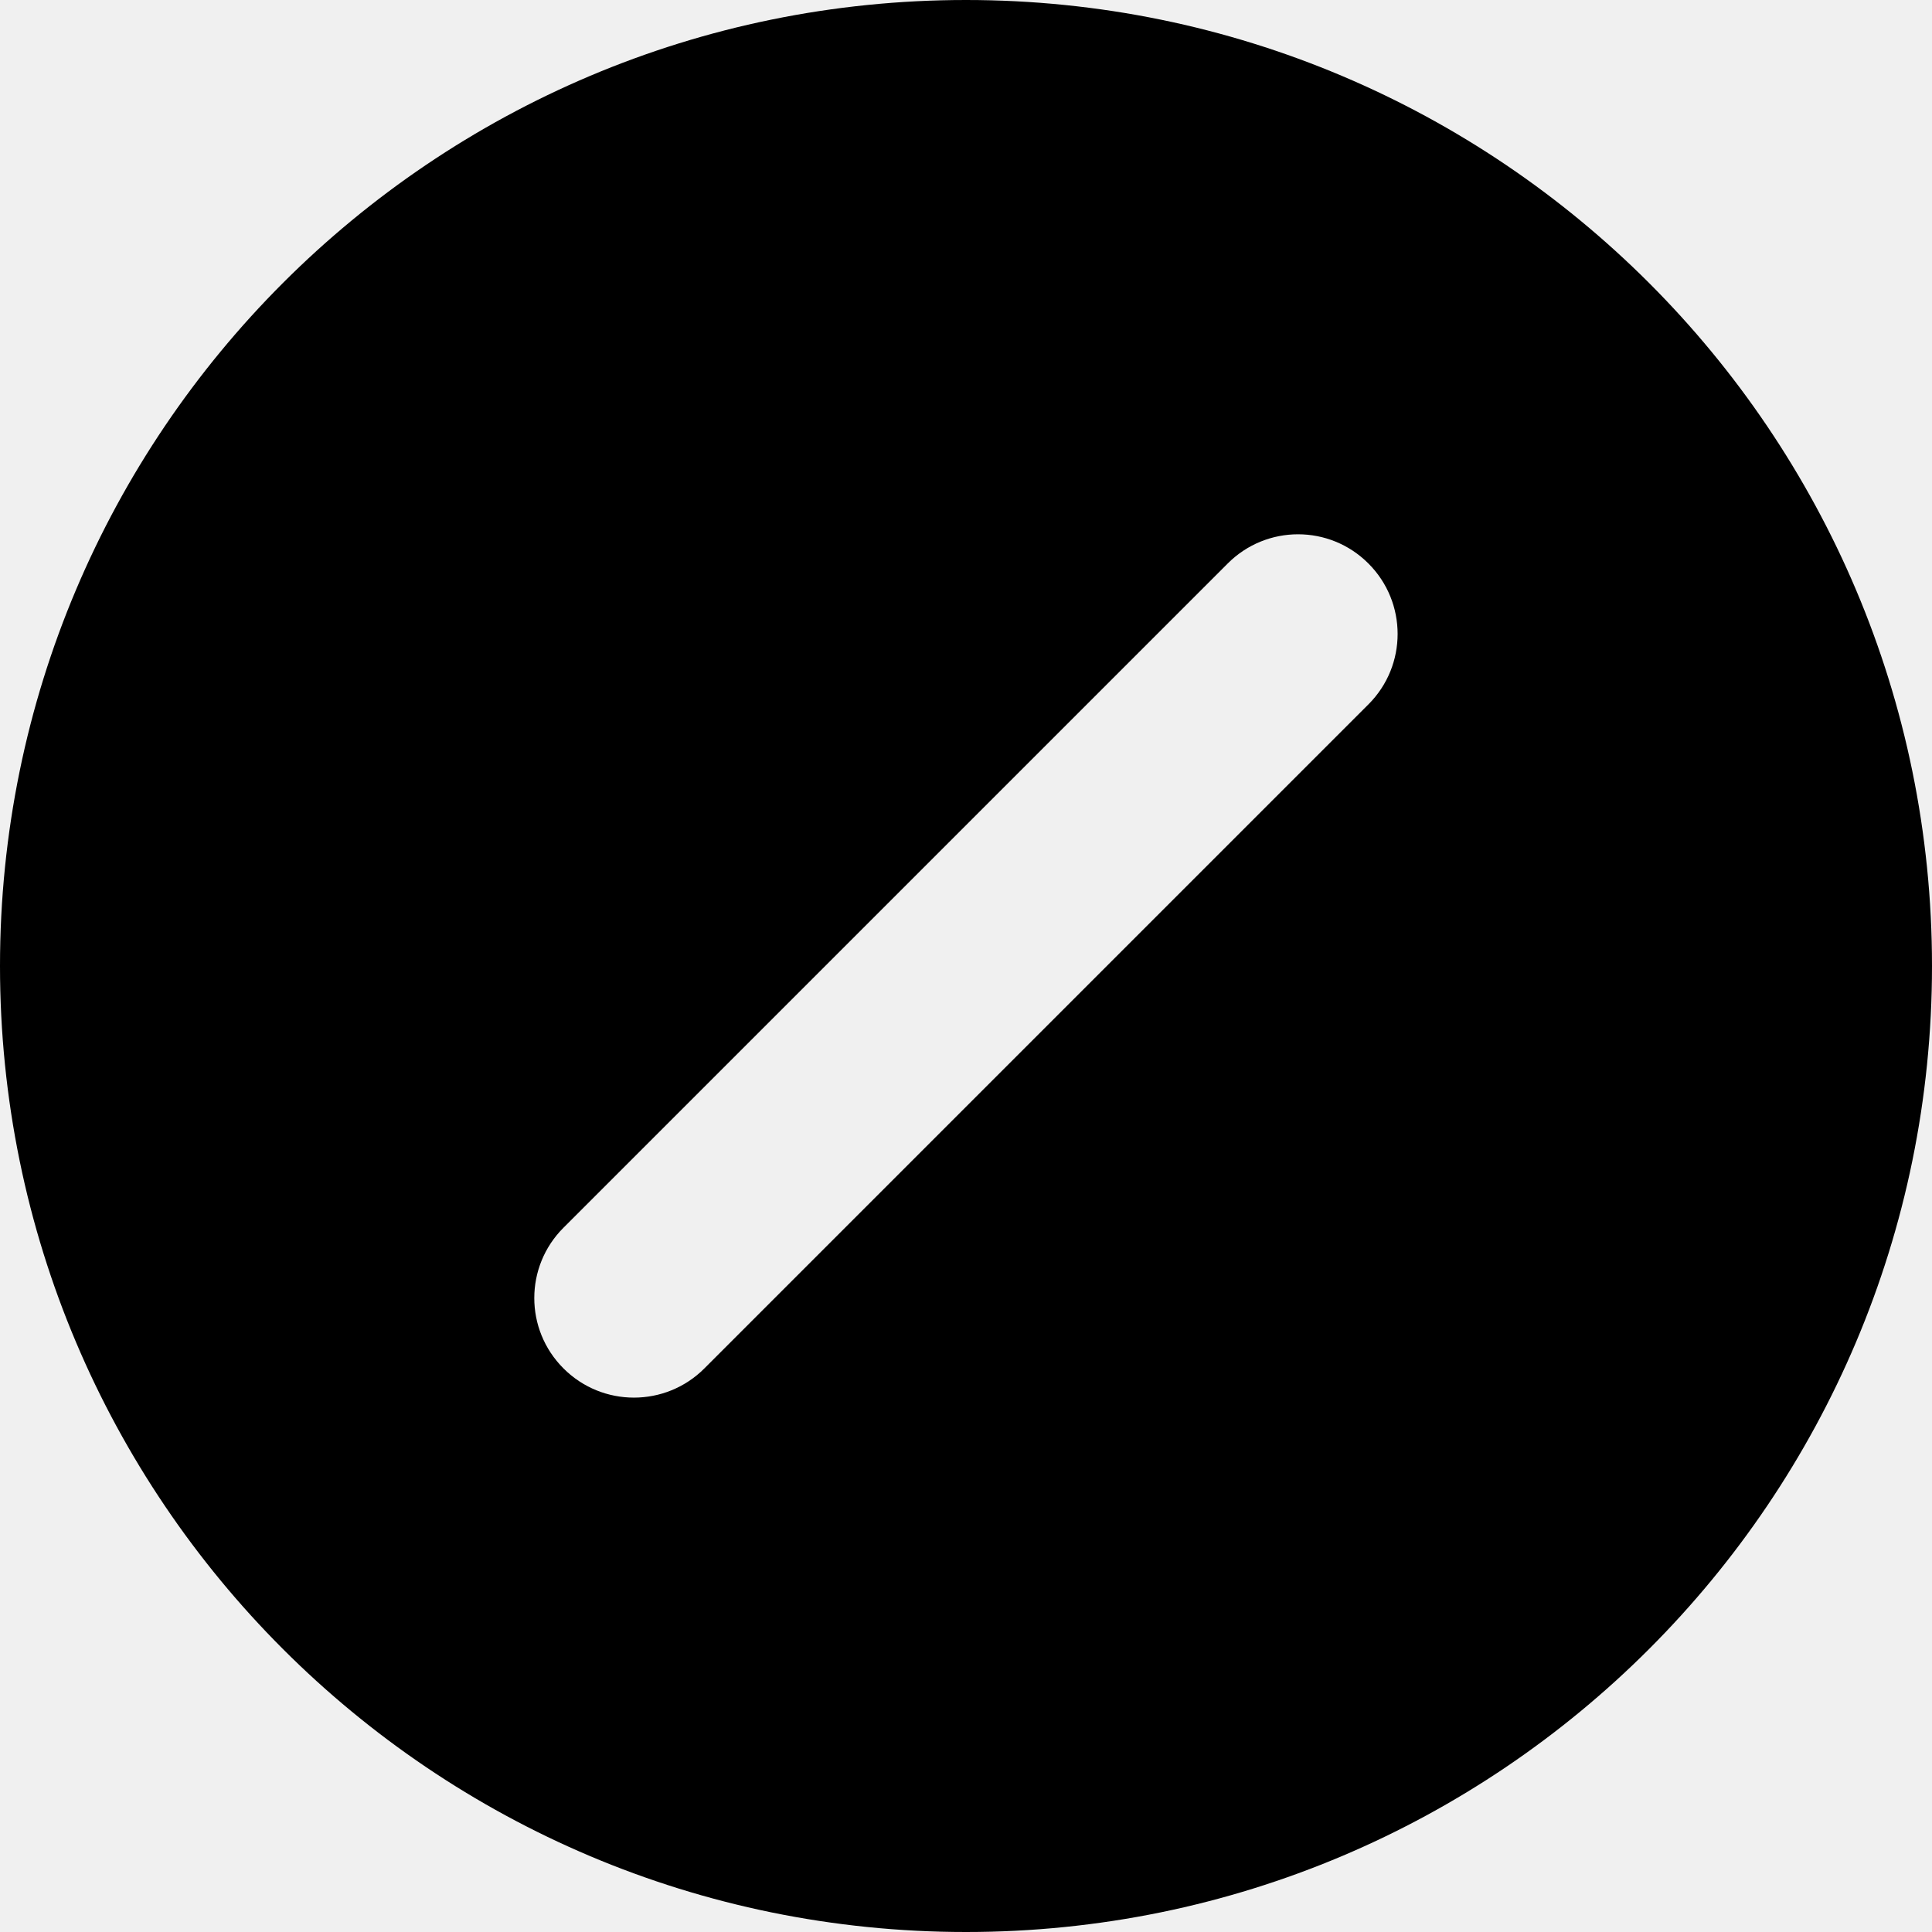
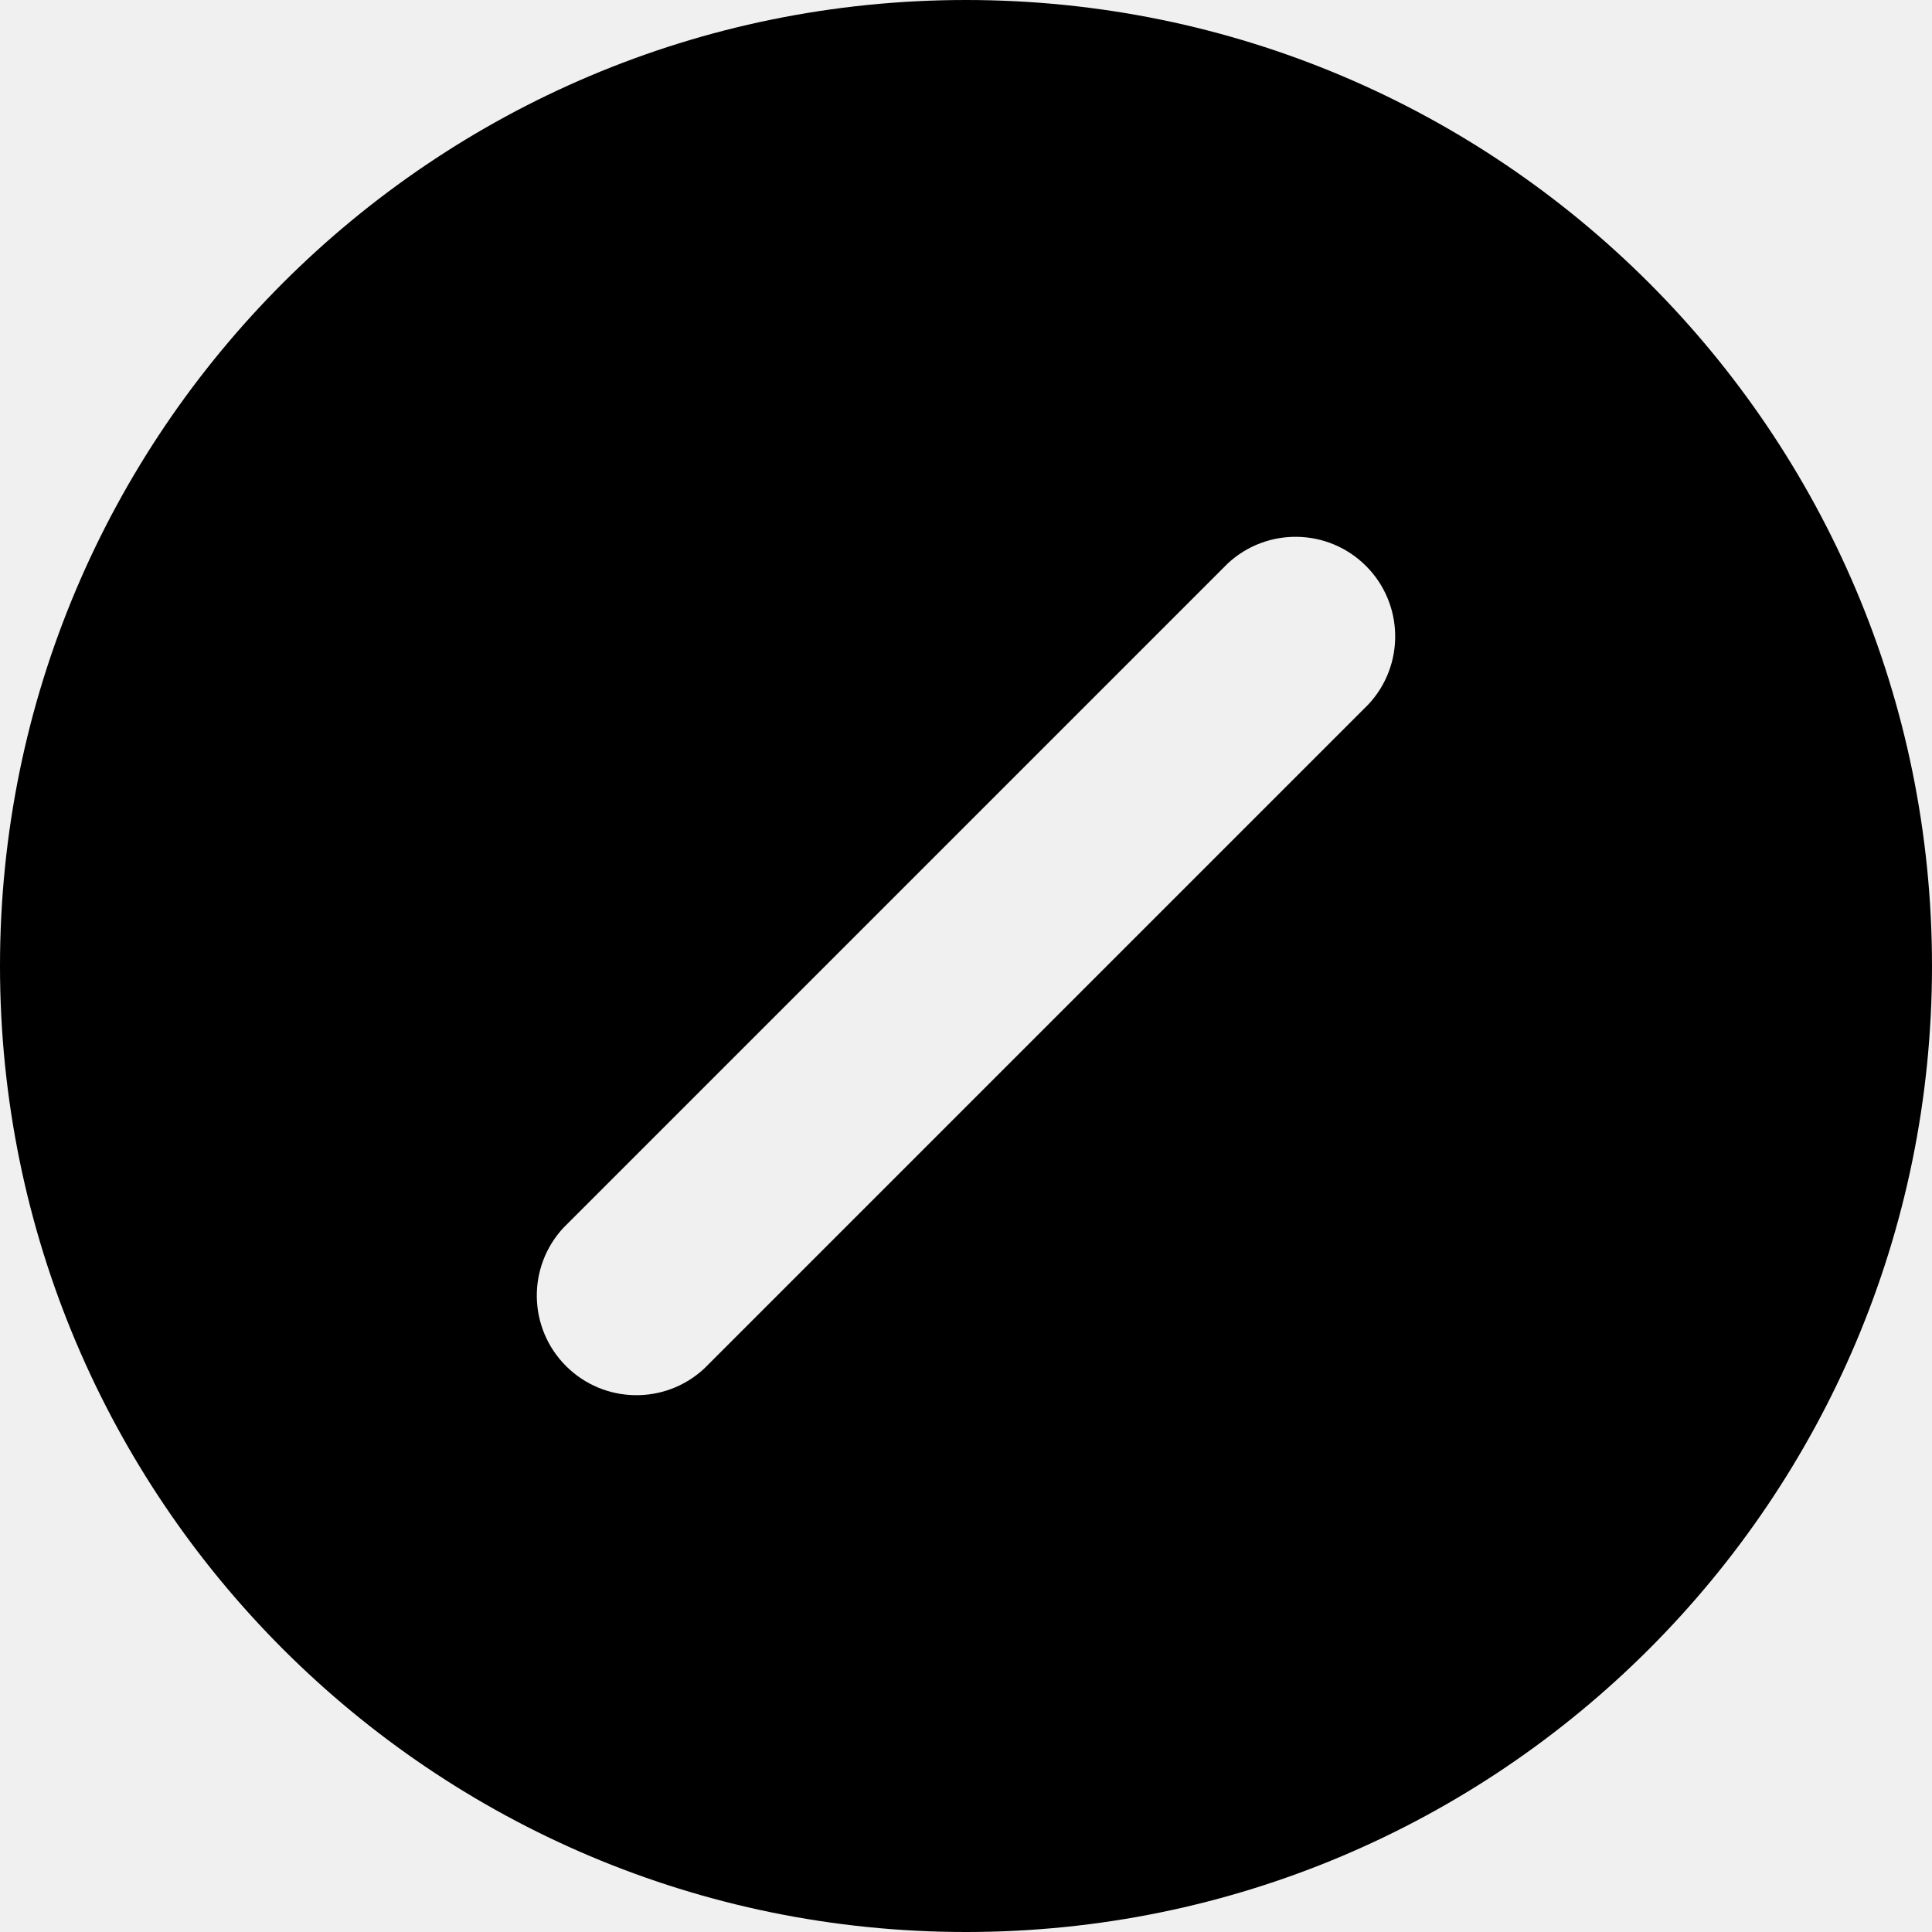
- <svg xmlns="http://www.w3.org/2000/svg" width="16" height="16" viewBox="0 0 16 16" fill="none">
-   <g clip-path="url(#clip0_8243_104266)">
-     <path fill-rule="evenodd" clip-rule="evenodd" d="M0 8C0 3.582 3.582 0 8 0C12.418 0 16 3.582 16 8C16 12.418 12.418 16 8 16C3.582 16 0 12.418 0 8ZM11.333 5.833C11.655 5.511 11.655 4.989 11.333 4.667C11.011 4.344 10.489 4.344 10.167 4.667L4.667 10.167C4.344 10.489 4.344 11.011 4.667 11.333C4.989 11.655 5.511 11.655 5.833 11.333L11.333 5.833Z" fill="black" />
-   </g>
-   <defs>
-     <clipPath id="clip0_8243_104266">
-       <rect width="16" height="16" fill="white" />
-     </clipPath>
-   </defs>
+ <svg xmlns="http://www.w3.org/2000/svg" width="16" height="16" viewBox="0 0 16 16">
+   <path fill-rule="evenodd" d="M0 8a8 8 0 1116 0A8 8 0 010 8zm11.333-2.167a.825.825 0 00-1.166-1.166l-5.5 5.5a.825.825 0 001.166 1.166l5.5-5.5z" />
</svg>
